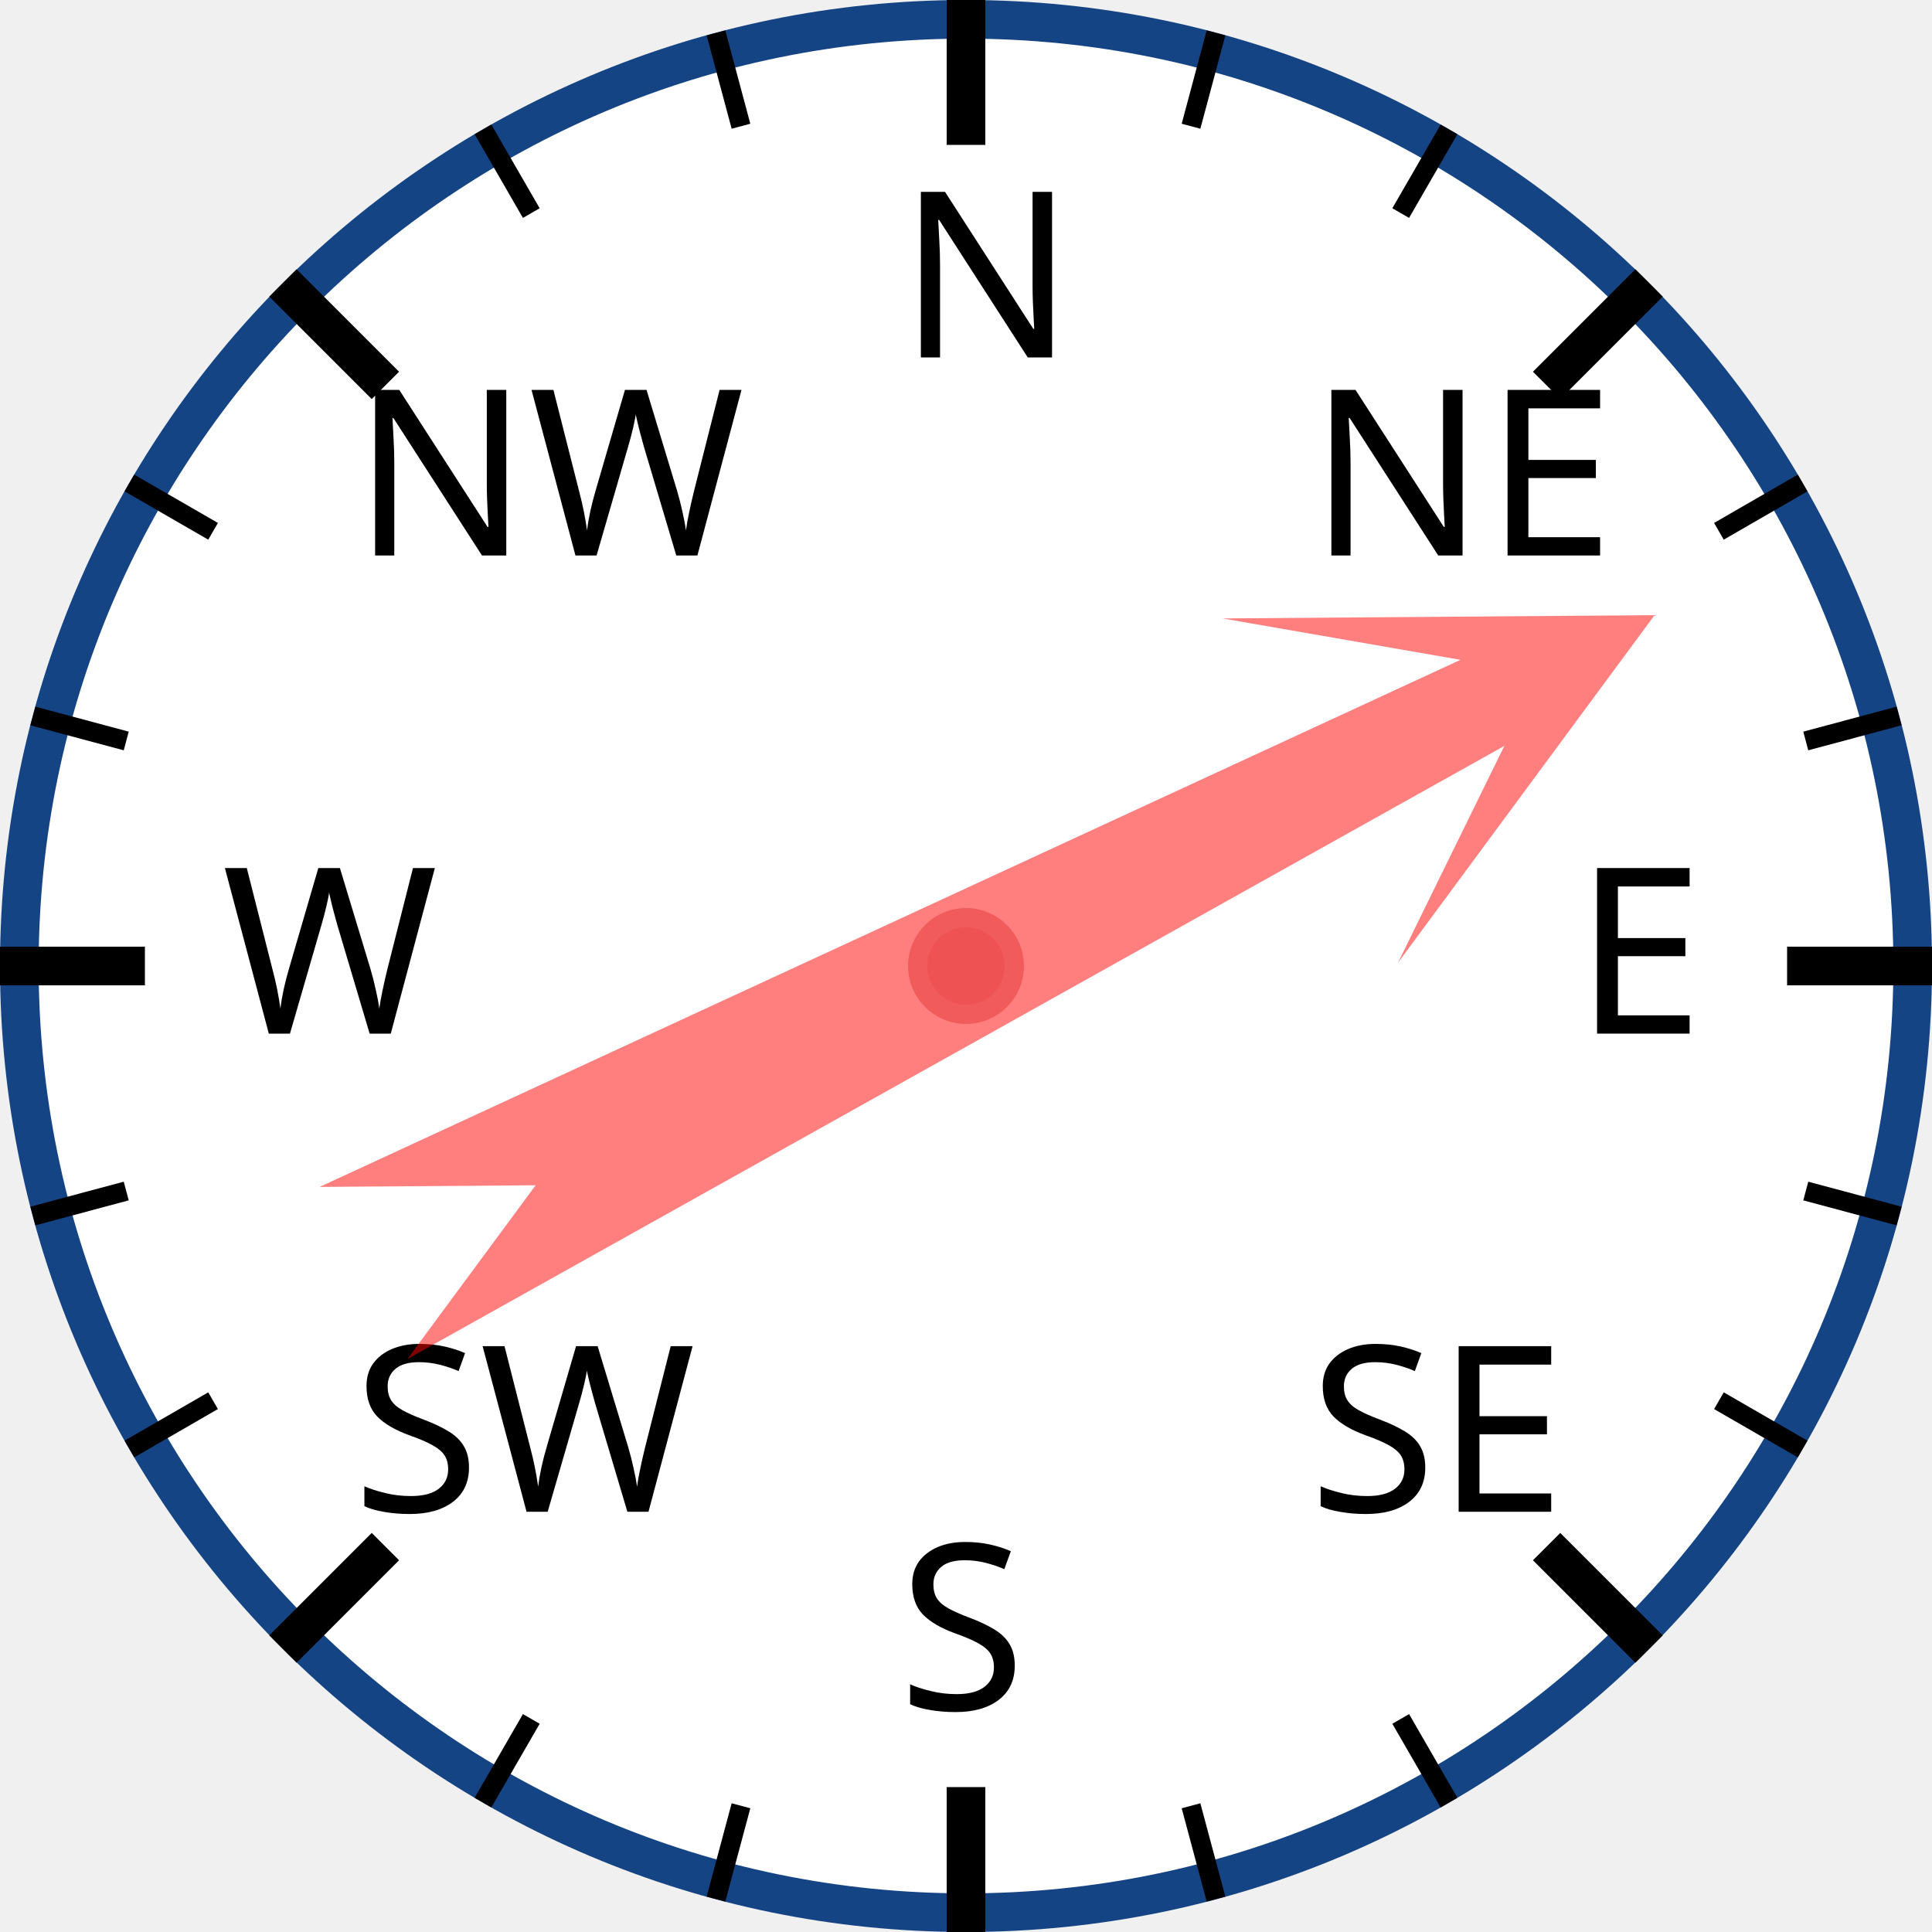
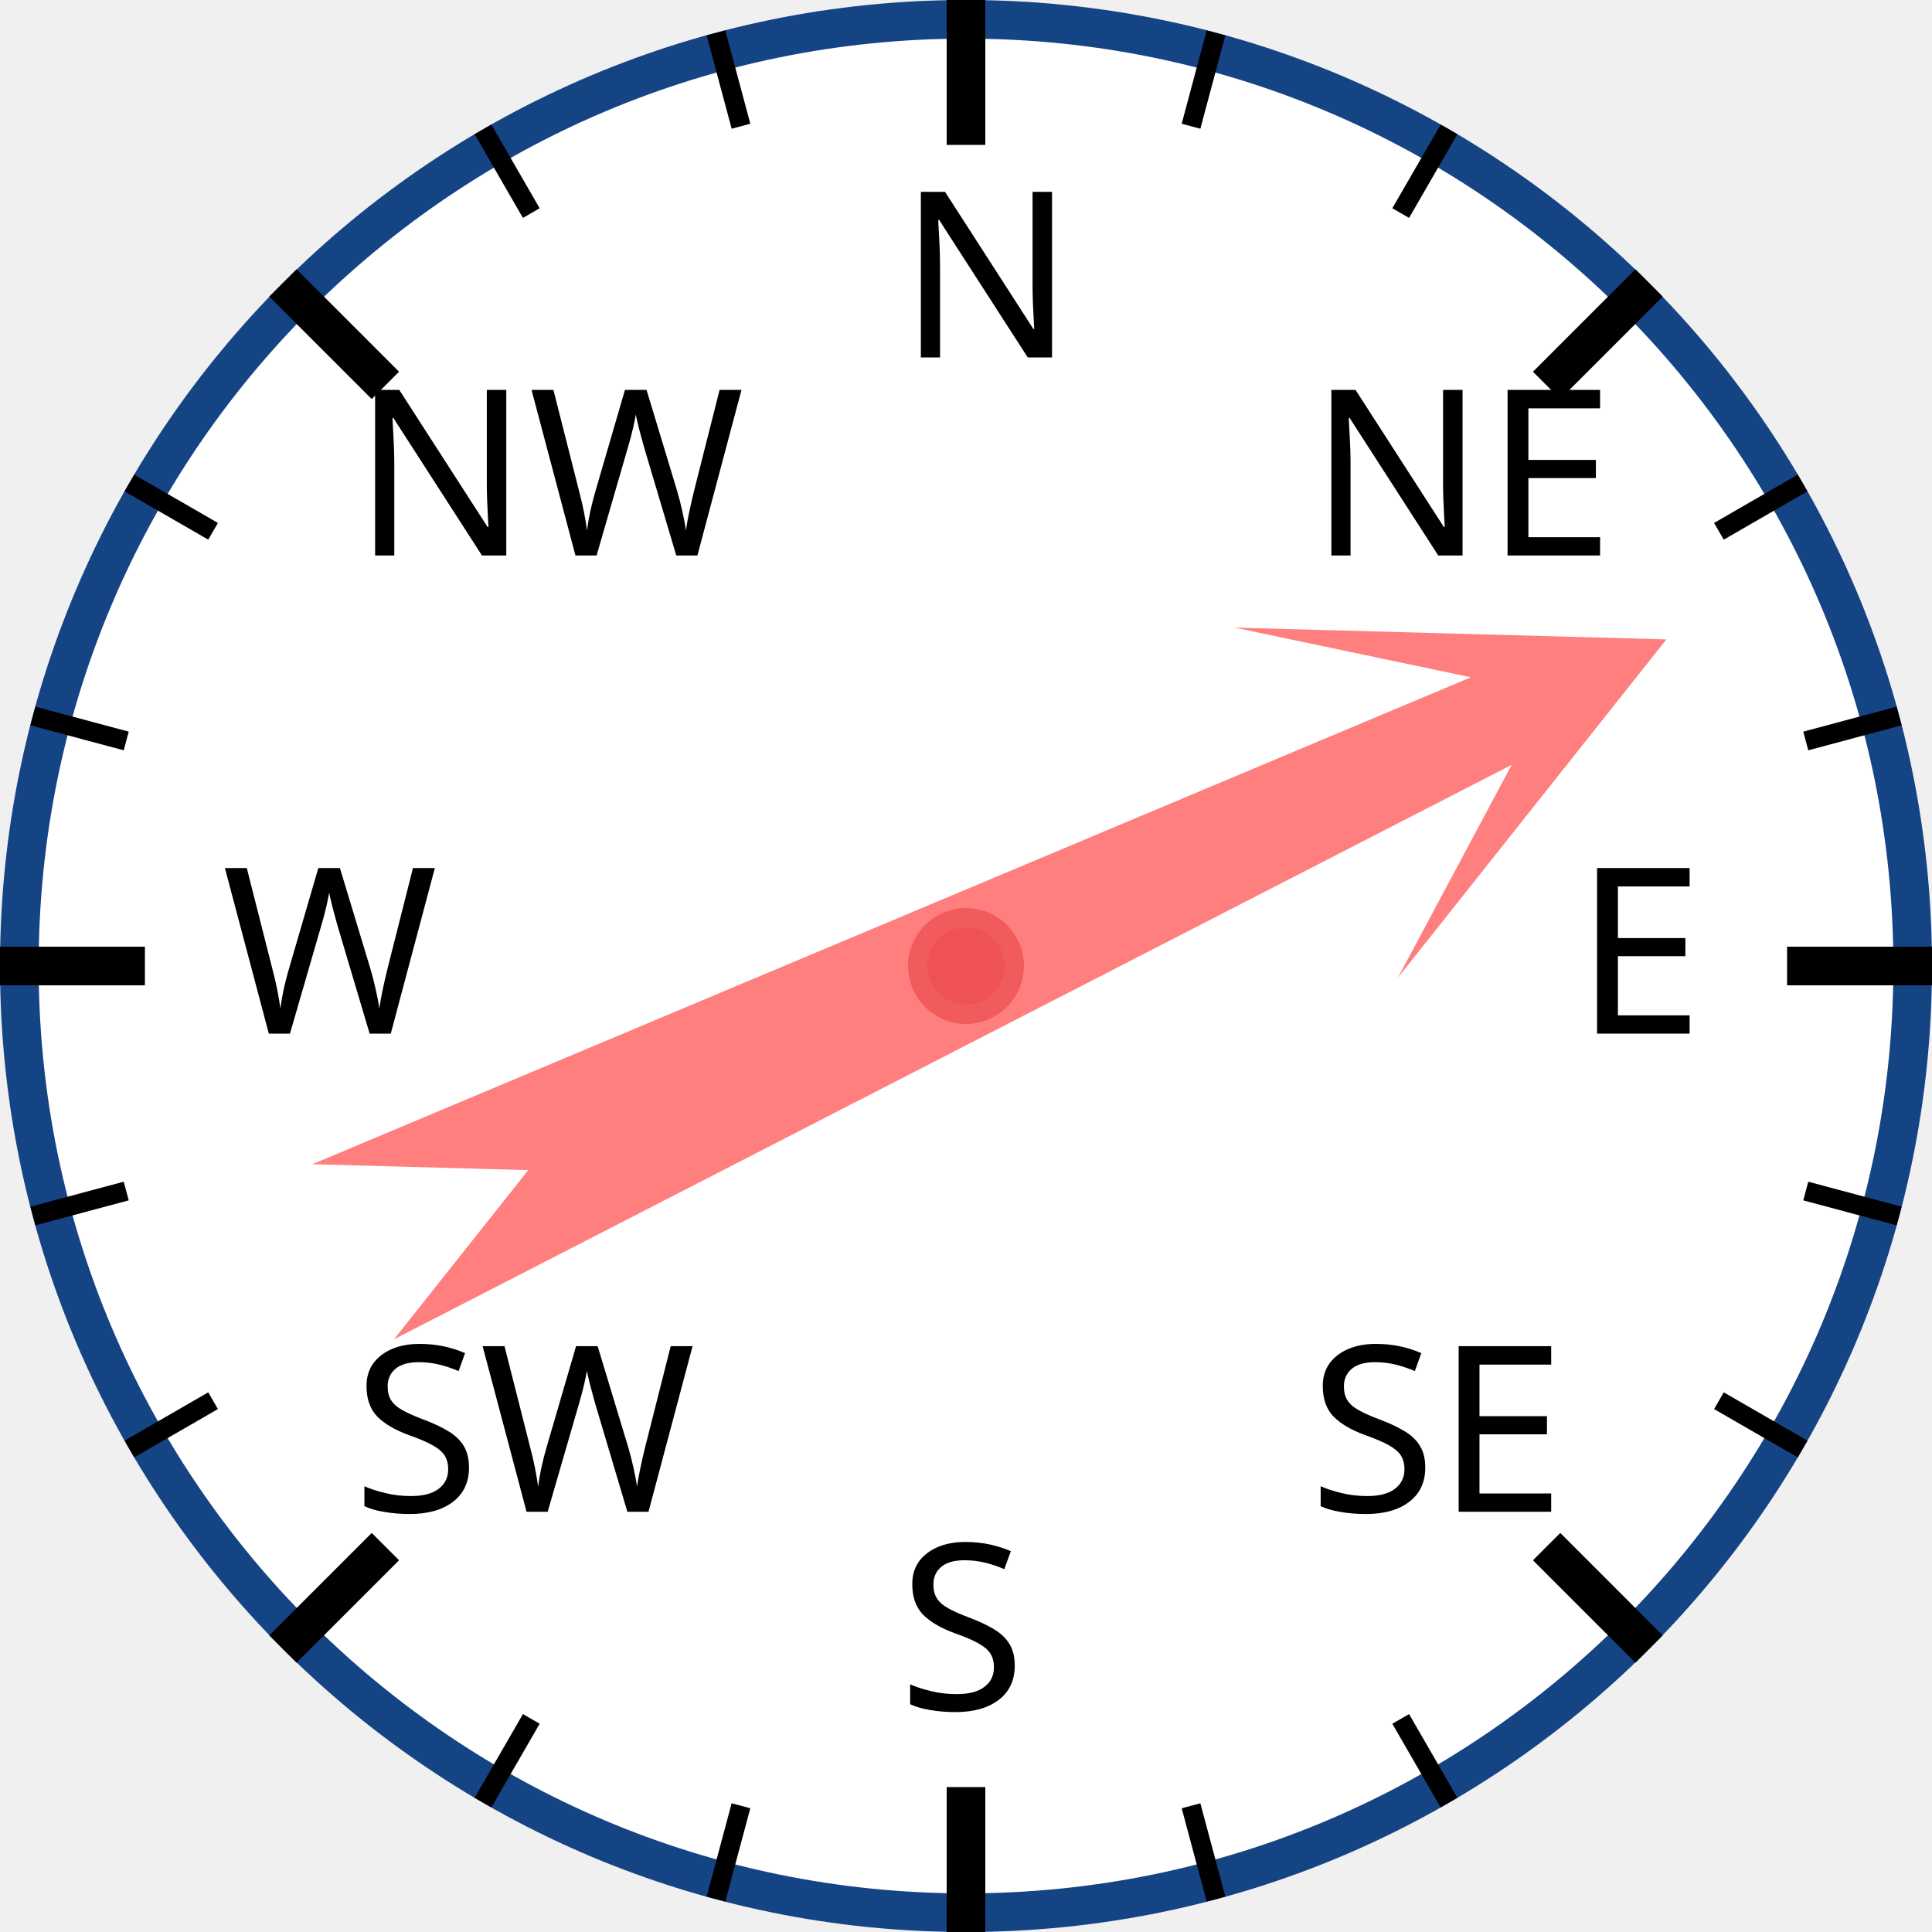
<svg xmlns="http://www.w3.org/2000/svg" width="120px" height="120px" viewBox="0 0 200 200">
  <circle cx="100" cy="100" r="98" style="fill: white; stroke: #154485; stroke-width: 4;" />
  <text x="93.0" y="37.0" style="font-family: sans-serif; font-size: 18pt;">N</text>
  <line x1="100.0" y1="0.0" x2="100.0" y2="15.0" style="stroke: black; stroke-width: 4;" />
  <line x1="74.118" y1="3.407" x2="76.706" y2="13.067" style="stroke: black; stroke-width: 2;" />
  <line x1="50" y1="13.397" x2="55" y2="22.058" style="stroke: black; stroke-width: 2;" />
  <text x="36.503" y="57.503" style="font-family: sans-serif; font-size: 18pt;">NW</text>
  <line x1="29.289" y1="29.289" x2="39.896" y2="39.896" style="stroke: black; stroke-width: 4;" />
  <line x1="13.397" y1="50" x2="22.058" y2="55" style="stroke: black; stroke-width: 2;" />
  <line x1="3.407" y1="74.118" x2="13.067" y2="76.706" style="stroke: black; stroke-width: 2;" />
  <text x="23.0" y="107.0" style="font-family: sans-serif; font-size: 18pt;">W</text>
  <line x1="0.0" y1="100.0" x2="15.0" y2="100.0" style="stroke: black; stroke-width: 4;" />
  <line x1="3.407" y1="125.882" x2="13.067" y2="123.294" style="stroke: black; stroke-width: 2;" />
  <line x1="13.397" y1="150" x2="22.058" y2="145" style="stroke: black; stroke-width: 2;" />
  <text x="36.503" y="156.497" style="font-family: sans-serif; font-size: 18pt;">SW</text>
  <line x1="29.289" y1="170.711" x2="39.896" y2="160.104" style="stroke: black; stroke-width: 4;" />
  <line x1="50" y1="186.603" x2="55" y2="177.942" style="stroke: black; stroke-width: 2;" />
  <line x1="74.118" y1="196.593" x2="76.706" y2="186.933" style="stroke: black; stroke-width: 2;" />
  <text x="93" y="177.0" style="font-family: sans-serif; font-size: 18pt;">S</text>
  <line x1="100" y1="200.0" x2="100" y2="185.0" style="stroke: black; stroke-width: 4;" />
  <line x1="125.882" y1="196.593" x2="123.294" y2="186.933" style="stroke: black; stroke-width: 2;" />
  <line x1="150.0" y1="186.603" x2="145.0" y2="177.942" style="stroke: black; stroke-width: 2;" />
  <text x="135.497" y="156.497" style="font-family: sans-serif; font-size: 18pt;">SE</text>
  <line x1="170.711" y1="170.711" x2="160.104" y2="160.104" style="stroke: black; stroke-width: 4;" />
  <line x1="186.603" y1="150" x2="177.942" y2="145" style="stroke: black; stroke-width: 2;" />
  <line x1="196.593" y1="125.882" x2="186.933" y2="123.294" style="stroke: black; stroke-width: 2;" />
  <text x="163.0" y="107" style="font-family: sans-serif; font-size: 18pt;">E</text>
  <line x1="200.0" y1="100" x2="185.0" y2="100" style="stroke: black; stroke-width: 4;" />
  <line x1="196.593" y1="74.118" x2="186.933" y2="76.706" style="stroke: black; stroke-width: 2;" />
  <line x1="186.603" y1="50" x2="177.942" y2="55" style="stroke: black; stroke-width: 2;" />
  <text x="135.497" y="57.503" style="font-family: sans-serif; font-size: 18pt;">NE</text>
  <line x1="170.711" y1="29.289" x2="160.104" y2="39.896" style="stroke: black; stroke-width: 4;" />
  <line x1="150" y1="13.397" x2="145" y2="22.058" style="stroke: black; stroke-width: 2;" />
  <line x1="125.882" y1="3.407" x2="123.294" y2="13.067" style="stroke: black; stroke-width: 2;" />
-   <polygon points="100 20 120 60 105 40 110 170 100 150 90 170 95 40 80 60" style="fill: red; fill-opacity: 0.5;" transform="rotate(63,100,100)" />
+   <polygon points="100 20 120 60 105 40 110 170 100 150 90 170 95 40 80 60" style="fill: red; fill-opacity: 0.5;" transform="rotate(65,100,100)" />
  <circle cx="100" cy="100" r="5" style="fill: #EE5252; stroke: #F25B5B; stroke-width: 2;" />
</svg>
